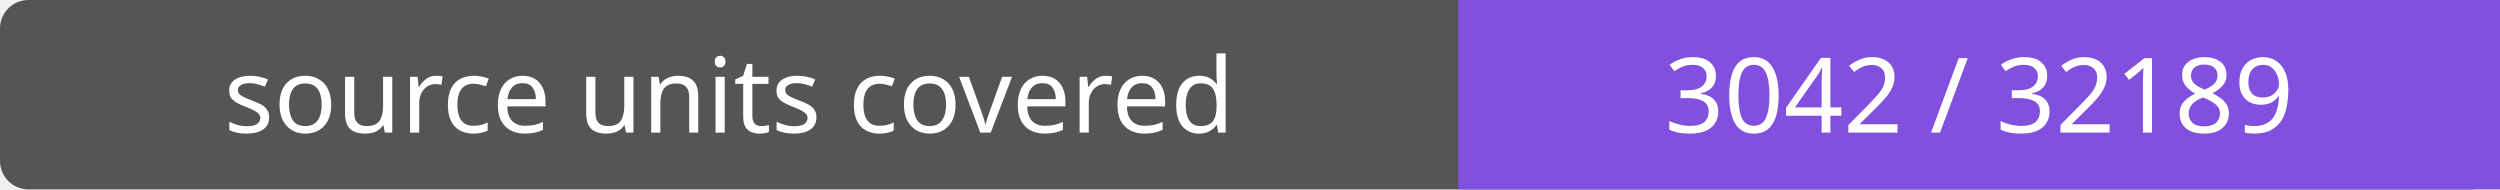
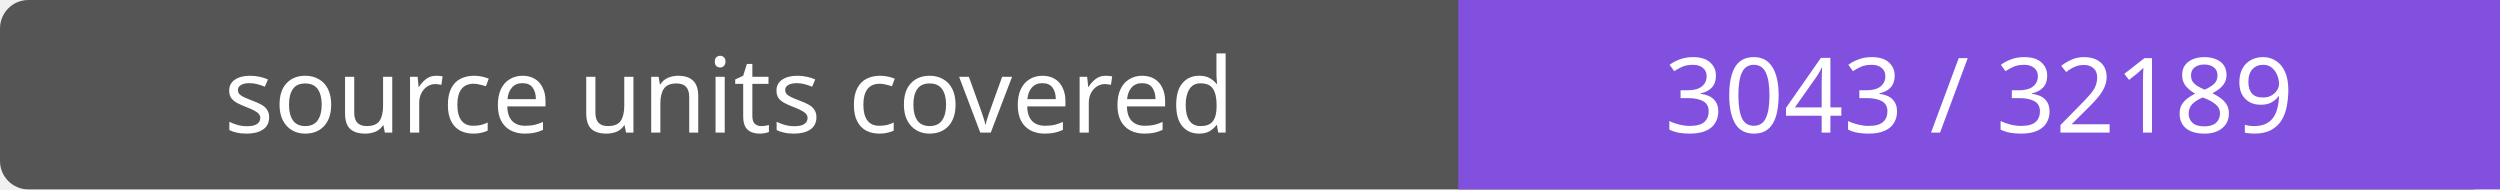
- <svg xmlns="http://www.w3.org/2000/svg" width="264" height="20" role="img" aria-label="source units covered: 3042 / 32189">
+ <svg xmlns="http://www.w3.org/2000/svg" width="264" height="20" role="img" aria-label="source units covered: 3043 / 32189">
  <rect width="264" height="20" rx="3" fill="#555" />
  <path fill="#8250df" d="M154 0h110v20H154z" />
  <g fill="#fff" text-anchor="middle" font-family="Verdana,sans-serif" font-size="11">
    <text x="77.0" y="14">source units covered</text>
-     <text x="209.0" y="14">3042 / 32189</text>
+     <text x="209.0" y="14">3043 / 32189</text>
  </g>
</svg>
